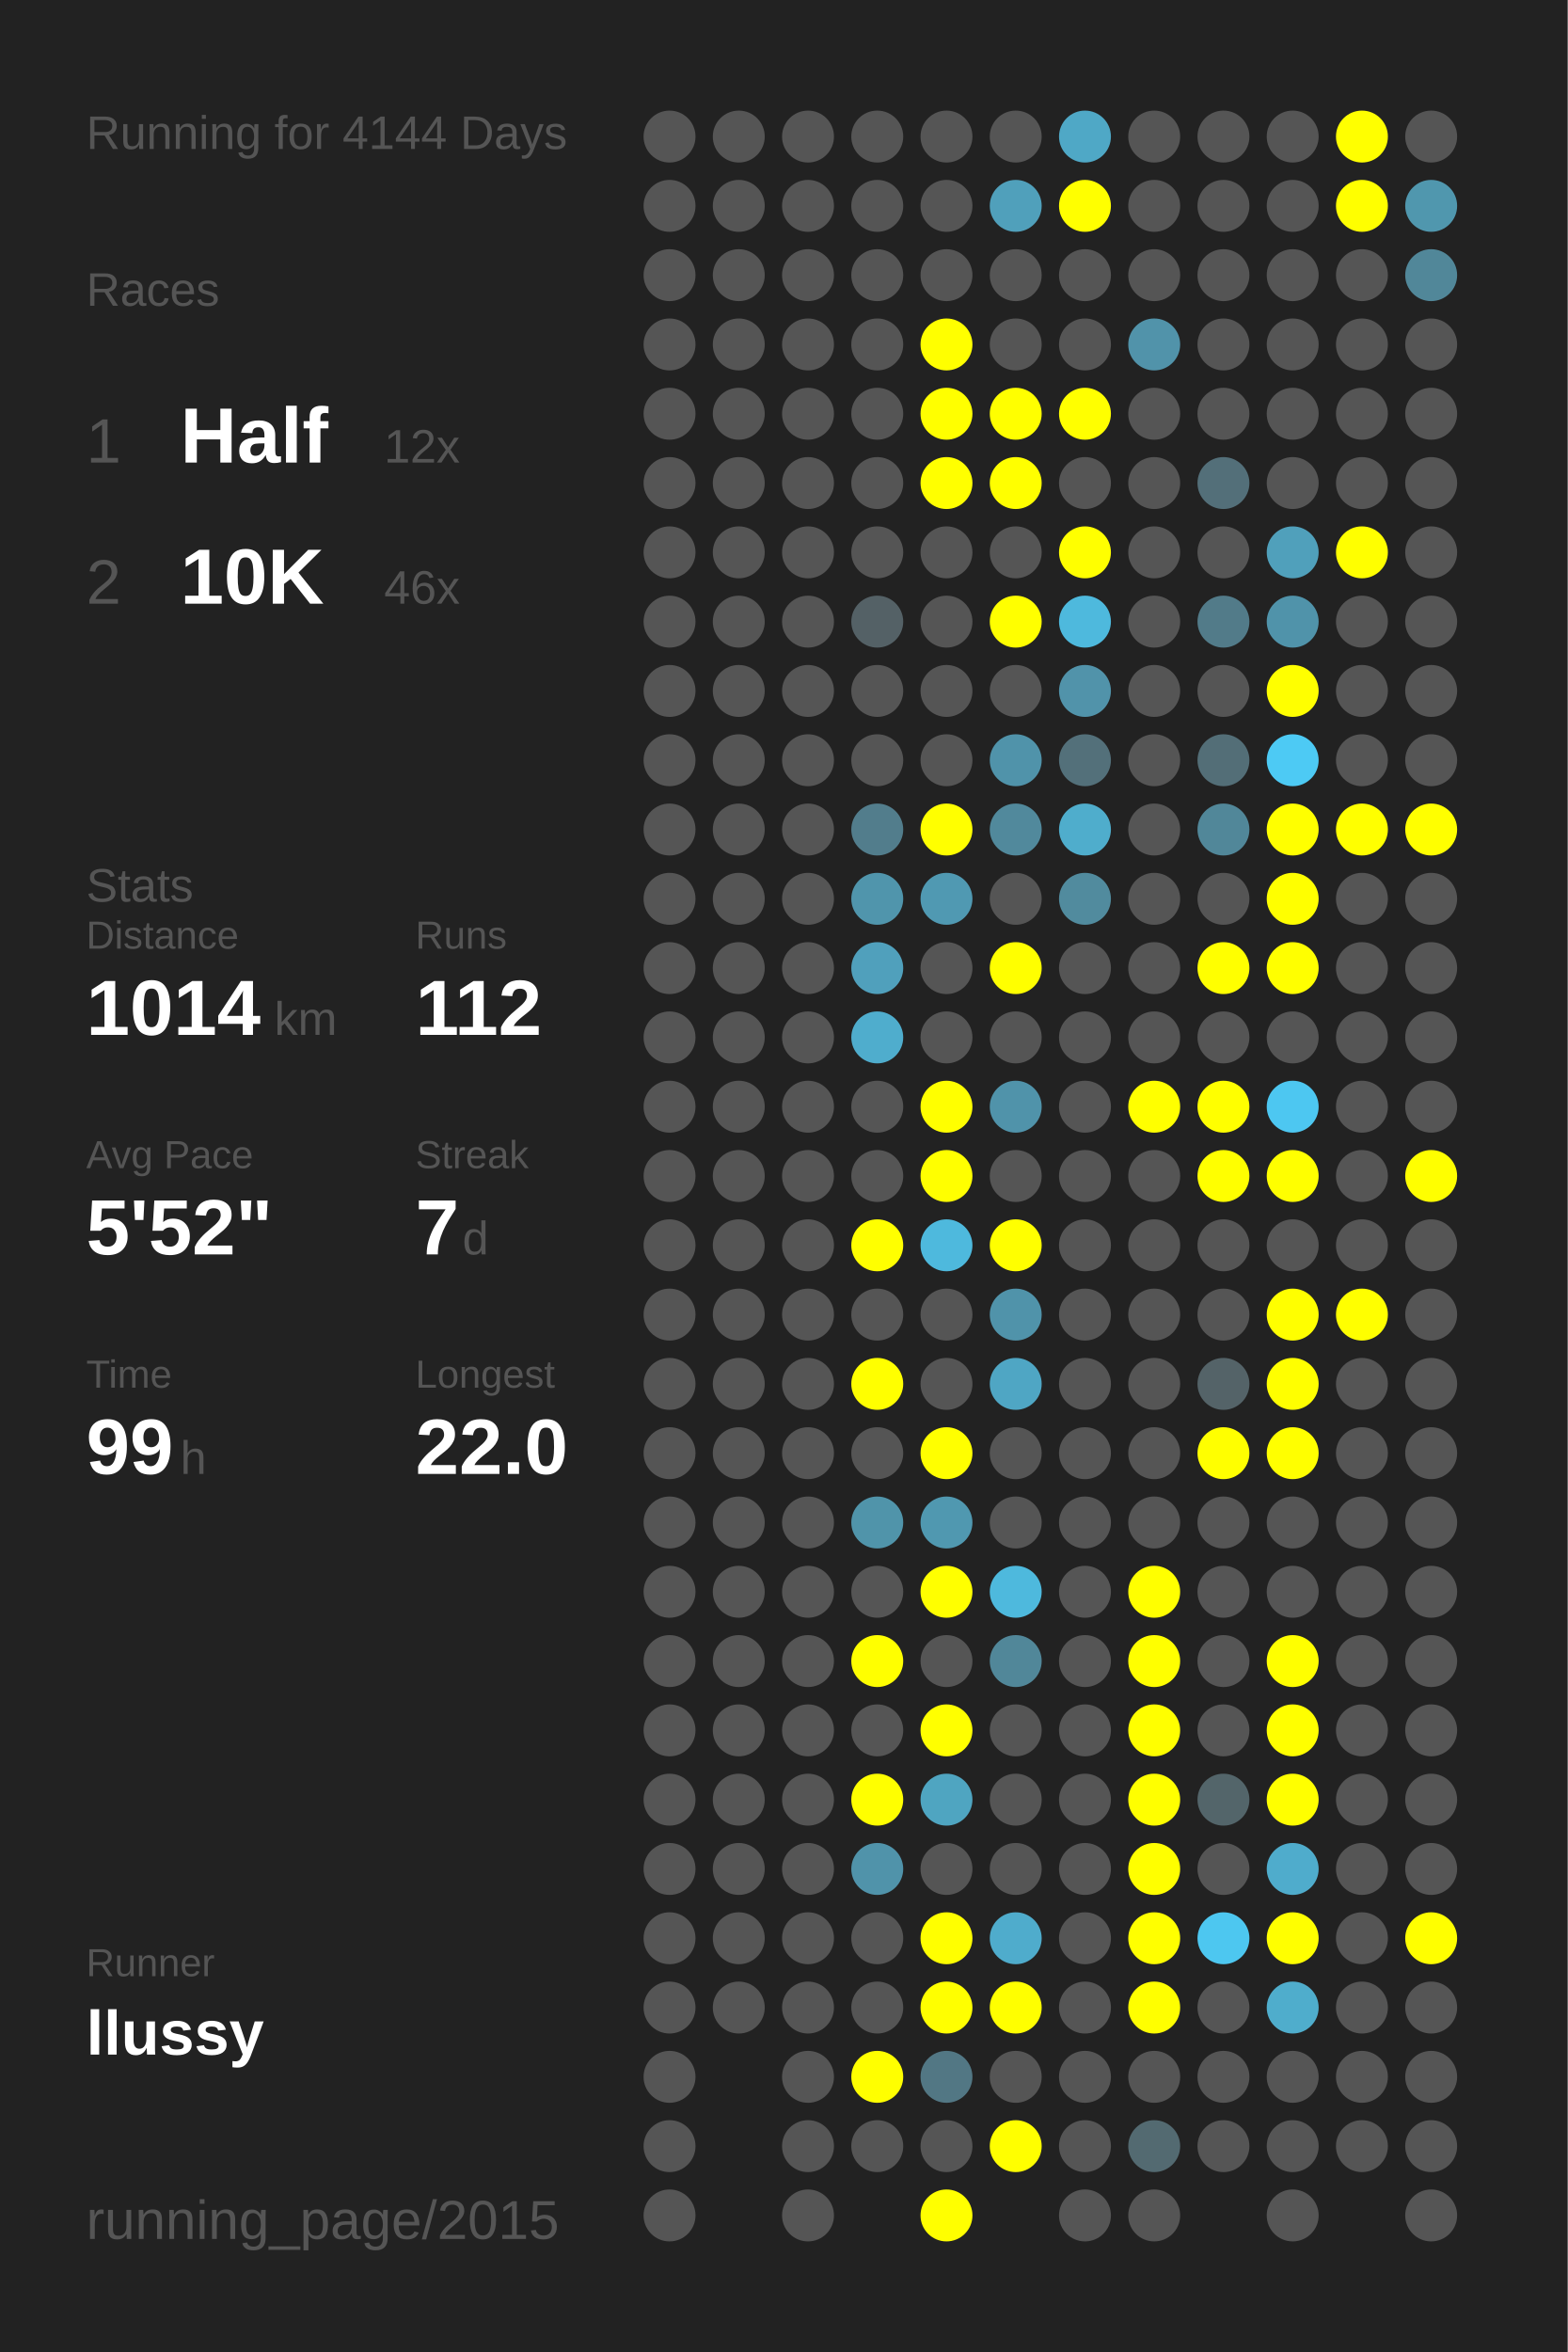
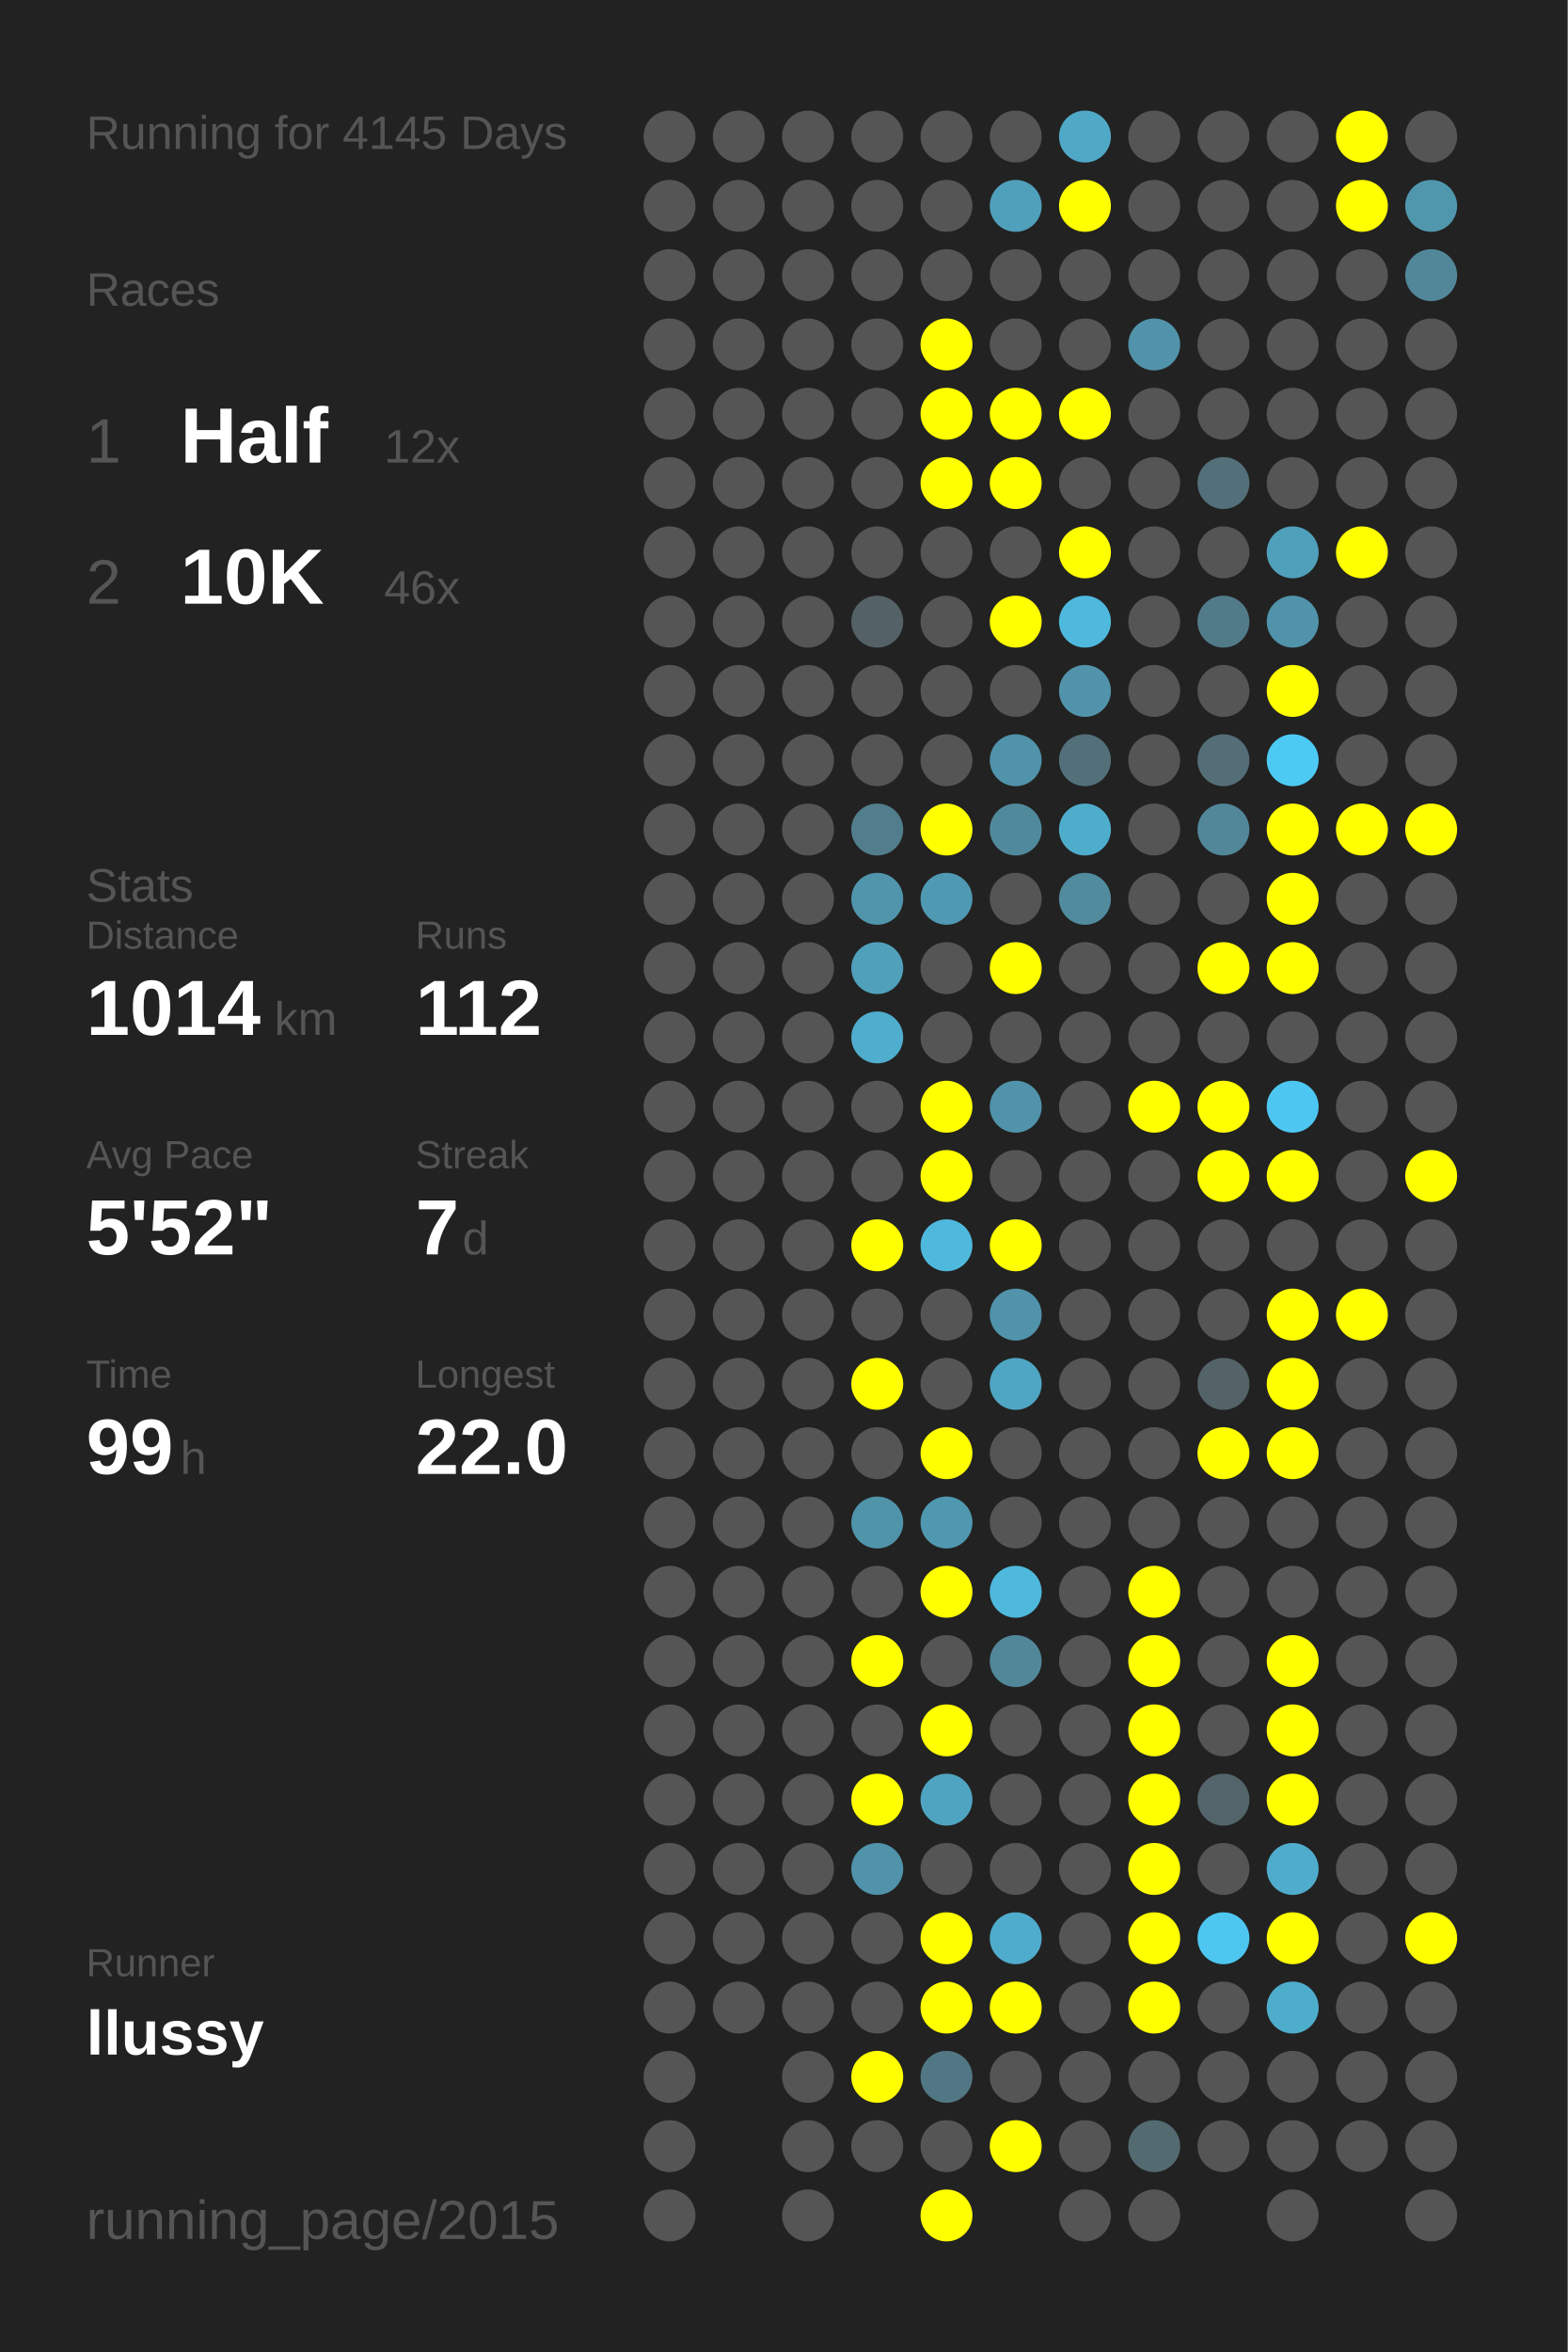
<svg xmlns="http://www.w3.org/2000/svg" baseProfile="full" height="300mm" version="1.1" viewBox="0,0,200,300" width="200mm">
  <defs />
  <rect fill="#222222" height="300" width="200" x="0" y="0" />
-   <text fill="#555555" style="font-size:6px; font-family:Arial;" x="11" y="19">Running for 4144 Days</text>
+   <text fill="#555555" style="font-size:6px; font-family:Arial;" x="11" y="19">Running for 4145 Days</text>
  <text fill="#555555" style="font-size:6px; font-family:Arial;" x="11" y="39">Races</text>
  <text fill="#555555" style="font-size:8px; font-family:Arial;" x="11" y="59">1</text>
  <text fill="#FFFFFF" style="font-size:10px; font-family:Arial; font-weight:bold;" x="23" y="59">Half</text>
  <text fill="#555555" style="font-size:6px; font-family:Arial;" x="49" y="59">12x</text>
  <text fill="#555555" style="font-size:8px; font-family:Arial;" x="11" y="77">2</text>
  <text fill="#FFFFFF" style="font-size:10px; font-family:Arial; font-weight:bold;" x="23" y="77">10K</text>
  <text fill="#555555" style="font-size:6px; font-family:Arial;" x="49" y="77">46x</text>
  <text fill="#555555" style="font-size:6px; font-family:Arial;" x="11" y="115">Stats</text>
  <text fill="#555555" style="font-size:5px; font-family:Arial;" x="11" y="121">Distance</text>
  <text fill="#FFFFFF" style="font-size:10px; font-family:Arial; font-weight:bold;" x="11" y="132">1014</text>
  <text fill="#555555" style="font-size:6px; font-family:Arial;" x="35" y="132">km</text>
  <text fill="#555555" style="font-size:5px; font-family:Arial;" x="53" y="121">Runs</text>
  <text fill="#FFFFFF" style="font-size:10px; font-family:Arial; font-weight:bold;" x="53" y="132">112</text>
  <text fill="#555555" style="font-size:5px; font-family:Arial;" x="11" y="149">Avg Pace</text>
  <text fill="#FFFFFF" style="font-size:10px; font-family:Arial; font-weight:bold;" x="11" y="160">5'52"</text>
  <text fill="#555555" style="font-size:5px; font-family:Arial;" x="53" y="149">Streak</text>
  <text fill="#FFFFFF" style="font-size:10px; font-family:Arial; font-weight:bold;" x="53" y="160">7</text>
  <text fill="#555555" style="font-size:6px; font-family:Arial;" x="59" y="160">d</text>
  <text fill="#555555" style="font-size:5px; font-family:Arial;" x="11" y="177">Time</text>
  <text fill="#FFFFFF" style="font-size:10px; font-family:Arial; font-weight:bold;" x="11" y="188">99</text>
  <text fill="#555555" style="font-size:6px; font-family:Arial;" x="23" y="188">h</text>
  <text fill="#555555" style="font-size:5px; font-family:Arial;" x="53" y="177">Longest</text>
  <text fill="#FFFFFF" style="font-size:10px; font-family:Arial; font-weight:bold;" x="53" y="188">22.0</text>
  <text fill="#555555" style="font-size:5px; font-family:Arial;" x="11" y="252.065">Runner</text>
  <text fill="#FFFFFF" style="font-size:8px; font-family:Arial; font-weight:bold;" x="11" y="262.065">llussy</text>
  <text fill="#555555" style="font-size:7px; font-family:Arial;" x="11" y="285.581">running_page/2015</text>
  <circle cx="85.417" cy="17.419" fill="#555555" r="3.312" />
  <circle cx="85.417" cy="26.258" fill="#555555" r="3.312" />
  <circle cx="85.417" cy="35.097" fill="#555555" r="3.312" />
  <circle cx="85.417" cy="43.935" fill="#555555" r="3.312" />
  <circle cx="85.417" cy="52.774" fill="#555555" r="3.312" />
  <circle cx="85.417" cy="61.613" fill="#555555" r="3.312" />
  <circle cx="85.417" cy="70.452" fill="#555555" r="3.312" />
  <circle cx="85.417" cy="79.29" fill="#555555" r="3.312" />
  <circle cx="85.417" cy="88.129" fill="#555555" r="3.312" />
  <circle cx="85.417" cy="96.968" fill="#555555" r="3.312" />
  <circle cx="85.417" cy="105.806" fill="#555555" r="3.312" />
  <circle cx="85.417" cy="114.645" fill="#555555" r="3.312" />
  <circle cx="85.417" cy="123.484" fill="#555555" r="3.312" />
  <circle cx="85.417" cy="132.323" fill="#555555" r="3.312" />
  <circle cx="85.417" cy="141.161" fill="#555555" r="3.312" />
  <circle cx="85.417" cy="150" fill="#555555" r="3.312" />
  <circle cx="85.417" cy="158.839" fill="#555555" r="3.312" />
  <circle cx="85.417" cy="167.677" fill="#555555" r="3.312" />
  <circle cx="85.417" cy="176.516" fill="#555555" r="3.312" />
  <circle cx="85.417" cy="185.355" fill="#555555" r="3.312" />
  <circle cx="85.417" cy="194.194" fill="#555555" r="3.312" />
  <circle cx="85.417" cy="203.032" fill="#555555" r="3.312" />
  <circle cx="85.417" cy="211.871" fill="#555555" r="3.312" />
  <circle cx="85.417" cy="220.71" fill="#555555" r="3.312" />
  <circle cx="85.417" cy="229.548" fill="#555555" r="3.312" />
  <circle cx="85.417" cy="238.387" fill="#555555" r="3.312" />
  <circle cx="85.417" cy="247.226" fill="#555555" r="3.312" />
  <circle cx="85.417" cy="256.065" fill="#555555" r="3.312" />
  <circle cx="85.417" cy="264.903" fill="#555555" r="3.312" />
  <circle cx="85.417" cy="273.742" fill="#555555" r="3.312" />
  <circle cx="85.417" cy="282.581" fill="#555555" r="3.312" />
  <circle cx="94.25" cy="17.419" fill="#555555" r="3.312" />
  <circle cx="94.25" cy="26.258" fill="#555555" r="3.312" />
  <circle cx="94.25" cy="35.097" fill="#555555" r="3.312" />
  <circle cx="94.25" cy="43.935" fill="#555555" r="3.312" />
  <circle cx="94.25" cy="52.774" fill="#555555" r="3.312" />
  <circle cx="94.25" cy="61.613" fill="#555555" r="3.312" />
  <circle cx="94.25" cy="70.452" fill="#555555" r="3.312" />
  <circle cx="94.25" cy="79.29" fill="#555555" r="3.312" />
  <circle cx="94.25" cy="88.129" fill="#555555" r="3.312" />
  <circle cx="94.25" cy="96.968" fill="#555555" r="3.312" />
  <circle cx="94.25" cy="105.806" fill="#555555" r="3.312" />
  <circle cx="94.25" cy="114.645" fill="#555555" r="3.312" />
  <circle cx="94.25" cy="123.484" fill="#555555" r="3.312" />
  <circle cx="94.25" cy="132.323" fill="#555555" r="3.312" />
  <circle cx="94.25" cy="141.161" fill="#555555" r="3.312" />
  <circle cx="94.25" cy="150" fill="#555555" r="3.312" />
  <circle cx="94.25" cy="158.839" fill="#555555" r="3.312" />
  <circle cx="94.25" cy="167.677" fill="#555555" r="3.312" />
  <circle cx="94.25" cy="176.516" fill="#555555" r="3.312" />
  <circle cx="94.25" cy="185.355" fill="#555555" r="3.312" />
  <circle cx="94.25" cy="194.194" fill="#555555" r="3.312" />
  <circle cx="94.25" cy="203.032" fill="#555555" r="3.312" />
  <circle cx="94.25" cy="211.871" fill="#555555" r="3.312" />
  <circle cx="94.25" cy="220.71" fill="#555555" r="3.312" />
  <circle cx="94.25" cy="229.548" fill="#555555" r="3.312" />
  <circle cx="94.25" cy="238.387" fill="#555555" r="3.312" />
  <circle cx="94.25" cy="247.226" fill="#555555" r="3.312" />
  <circle cx="94.25" cy="256.065" fill="#555555" r="3.312" />
  <circle cx="103.083" cy="17.419" fill="#555555" r="3.312" />
  <circle cx="103.083" cy="26.258" fill="#555555" r="3.312" />
  <circle cx="103.083" cy="35.097" fill="#555555" r="3.312" />
  <circle cx="103.083" cy="43.935" fill="#555555" r="3.312" />
  <circle cx="103.083" cy="52.774" fill="#555555" r="3.312" />
  <circle cx="103.083" cy="61.613" fill="#555555" r="3.312" />
  <circle cx="103.083" cy="70.452" fill="#555555" r="3.312" />
  <circle cx="103.083" cy="79.29" fill="#555555" r="3.312" />
  <circle cx="103.083" cy="88.129" fill="#555555" r="3.312" />
  <circle cx="103.083" cy="96.968" fill="#555555" r="3.312" />
  <circle cx="103.083" cy="105.806" fill="#555555" r="3.312" />
  <circle cx="103.083" cy="114.645" fill="#555555" r="3.312" />
  <circle cx="103.083" cy="123.484" fill="#555555" r="3.312" />
  <circle cx="103.083" cy="132.323" fill="#555555" r="3.312" />
  <circle cx="103.083" cy="141.161" fill="#555555" r="3.312" />
  <circle cx="103.083" cy="150" fill="#555555" r="3.312" />
  <circle cx="103.083" cy="158.839" fill="#555555" r="3.312" />
  <circle cx="103.083" cy="167.677" fill="#555555" r="3.312" />
  <circle cx="103.083" cy="176.516" fill="#555555" r="3.312" />
  <circle cx="103.083" cy="185.355" fill="#555555" r="3.312" />
  <circle cx="103.083" cy="194.194" fill="#555555" r="3.312" />
  <circle cx="103.083" cy="203.032" fill="#555555" r="3.312" />
  <circle cx="103.083" cy="211.871" fill="#555555" r="3.312" />
  <circle cx="103.083" cy="220.71" fill="#555555" r="3.312" />
  <circle cx="103.083" cy="229.548" fill="#555555" r="3.312" />
  <circle cx="103.083" cy="238.387" fill="#555555" r="3.312" />
  <circle cx="103.083" cy="247.226" fill="#555555" r="3.312" />
  <circle cx="103.083" cy="256.065" fill="#555555" r="3.312" />
  <circle cx="103.083" cy="264.903" fill="#555555" r="3.312" />
  <circle cx="103.083" cy="273.742" fill="#555555" r="3.312" />
  <circle cx="103.083" cy="282.581" fill="#555555" r="3.312" />
  <circle cx="111.917" cy="17.419" fill="#555555" r="3.312" />
  <circle cx="111.917" cy="26.258" fill="#555555" r="3.312" />
  <circle cx="111.917" cy="35.097" fill="#555555" r="3.312" />
  <circle cx="111.917" cy="43.935" fill="#555555" r="3.312" />
  <circle cx="111.917" cy="52.774" fill="#555555" r="3.312" />
  <circle cx="111.917" cy="61.613" fill="#555555" r="3.312" />
  <circle cx="111.917" cy="70.452" fill="#555555" r="3.312" />
  <circle cx="111.917" cy="79.29" fill="#546166" r="3.312" />
  <circle cx="111.917" cy="88.129" fill="#555555" r="3.312" />
  <circle cx="111.917" cy="96.968" fill="#555555" r="3.312" />
  <circle cx="111.917" cy="105.806" fill="#527d8c" r="3.312" />
  <circle cx="111.917" cy="114.645" fill="#5095ac" r="3.312" />
  <circle cx="111.917" cy="123.484" fill="#50a0bc" r="3.312" />
  <circle cx="111.917" cy="132.323" fill="#4fadcd" r="3.312" />
  <circle cx="111.917" cy="141.161" fill="#555555" r="3.312" />
  <circle cx="111.917" cy="150" fill="#555555" r="3.312" />
  <circle cx="111.917" cy="158.839" fill="#FFFF00" r="3.312" />
  <circle cx="111.917" cy="167.677" fill="#555555" r="3.312" />
  <circle cx="111.917" cy="176.516" fill="#FFFF00" r="3.312" />
  <circle cx="111.917" cy="185.355" fill="#555555" r="3.312" />
  <circle cx="111.917" cy="194.194" fill="#5094aa" r="3.312" />
  <circle cx="111.917" cy="203.032" fill="#555555" r="3.312" />
  <circle cx="111.917" cy="211.871" fill="#FFFF00" r="3.312" />
  <circle cx="111.917" cy="220.71" fill="#555555" r="3.312" />
  <circle cx="111.917" cy="229.548" fill="#FFFF00" r="3.312" />
  <circle cx="111.917" cy="238.387" fill="#5093aa" r="3.312" />
  <circle cx="111.917" cy="247.226" fill="#555555" r="3.312" />
  <circle cx="111.917" cy="256.065" fill="#555555" r="3.312" />
  <circle cx="111.917" cy="264.903" fill="#FFFF00" r="3.312" />
  <circle cx="111.917" cy="273.742" fill="#555555" r="3.312" />
  <circle cx="120.75" cy="17.419" fill="#555555" r="3.312" />
  <circle cx="120.75" cy="26.258" fill="#555555" r="3.312" />
  <circle cx="120.75" cy="35.097" fill="#555555" r="3.312" />
  <circle cx="120.75" cy="43.935" fill="#FFFF00" r="3.312" />
  <circle cx="120.75" cy="52.774" fill="#FFFF00" r="3.312" />
  <circle cx="120.75" cy="61.613" fill="#FFFF00" r="3.312" />
  <circle cx="120.75" cy="70.452" fill="#555555" r="3.312" />
  <circle cx="120.75" cy="79.29" fill="#555555" r="3.312" />
  <circle cx="120.75" cy="88.129" fill="#555555" r="3.312" />
  <circle cx="120.75" cy="96.968" fill="#555555" r="3.312" />
  <circle cx="120.75" cy="105.806" fill="#FFFF00" r="3.312" />
  <circle cx="120.75" cy="114.645" fill="#5099b2" r="3.312" />
  <circle cx="120.75" cy="123.484" fill="#555555" r="3.312" />
  <circle cx="120.75" cy="132.323" fill="#555555" r="3.312" />
  <circle cx="120.75" cy="141.161" fill="#FFFF00" r="3.312" />
  <circle cx="120.75" cy="150" fill="#FFFF00" r="3.312" />
  <circle cx="120.75" cy="158.839" fill="#4eb9dd" r="3.312" />
  <circle cx="120.75" cy="167.677" fill="#555555" r="3.312" />
  <circle cx="120.75" cy="176.516" fill="#555555" r="3.312" />
  <circle cx="120.75" cy="185.355" fill="#FFFF00" r="3.312" />
  <circle cx="120.75" cy="194.194" fill="#5098b0" r="3.312" />
  <circle cx="120.75" cy="203.032" fill="#FFFF00" r="3.312" />
  <circle cx="120.75" cy="211.871" fill="#555555" r="3.312" />
  <circle cx="120.75" cy="220.71" fill="#FFFF00" r="3.312" />
  <circle cx="120.75" cy="229.548" fill="#4fa5c1" r="3.312" />
  <circle cx="120.75" cy="238.387" fill="#555555" r="3.312" />
  <circle cx="120.75" cy="247.226" fill="#FFFF00" r="3.312" />
  <circle cx="120.75" cy="256.065" fill="#FFFF00" r="3.312" />
  <circle cx="120.75" cy="264.903" fill="#527784" r="3.312" />
  <circle cx="120.75" cy="273.742" fill="#555555" r="3.312" />
  <circle cx="120.75" cy="282.581" fill="#FFFF00" r="3.312" />
  <circle cx="129.583" cy="17.419" fill="#555555" r="3.312" />
  <circle cx="129.583" cy="26.258" fill="#50a0bb" r="3.312" />
  <circle cx="129.583" cy="35.097" fill="#555555" r="3.312" />
  <circle cx="129.583" cy="43.935" fill="#555555" r="3.312" />
  <circle cx="129.583" cy="52.774" fill="#FFFF00" r="3.312" />
  <circle cx="129.583" cy="61.613" fill="#FFFF00" r="3.312" />
  <circle cx="129.583" cy="70.452" fill="#555555" r="3.312" />
  <circle cx="129.583" cy="79.29" fill="#FFFF00" r="3.312" />
  <circle cx="129.583" cy="88.129" fill="#555555" r="3.312" />
  <circle cx="129.583" cy="96.968" fill="#5093aa" r="3.312" />
  <circle cx="129.583" cy="105.806" fill="#51899c" r="3.312" />
  <circle cx="129.583" cy="114.645" fill="#555555" r="3.312" />
  <circle cx="129.583" cy="123.484" fill="#FFFF00" r="3.312" />
  <circle cx="129.583" cy="132.323" fill="#555555" r="3.312" />
  <circle cx="129.583" cy="141.161" fill="#5093aa" r="3.312" />
  <circle cx="129.583" cy="150" fill="#555555" r="3.312" />
  <circle cx="129.583" cy="158.839" fill="#FFFF00" r="3.312" />
  <circle cx="129.583" cy="167.677" fill="#5093aa" r="3.312" />
  <circle cx="129.583" cy="176.516" fill="#4fa6c4" r="3.312" />
  <circle cx="129.583" cy="185.355" fill="#555555" r="3.312" />
  <circle cx="129.583" cy="194.194" fill="#555555" r="3.312" />
  <circle cx="129.583" cy="203.032" fill="#4eb9dd" r="3.312" />
  <circle cx="129.583" cy="211.871" fill="#518799" r="3.312" />
  <circle cx="129.583" cy="220.71" fill="#555555" r="3.312" />
  <circle cx="129.583" cy="229.548" fill="#555555" r="3.312" />
  <circle cx="129.583" cy="238.387" fill="#555555" r="3.312" />
  <circle cx="129.583" cy="247.226" fill="#4faccc" r="3.312" />
  <circle cx="129.583" cy="256.065" fill="#FFFF00" r="3.312" />
  <circle cx="129.583" cy="264.903" fill="#555555" r="3.312" />
  <circle cx="129.583" cy="273.742" fill="#FFFF00" r="3.312" />
  <circle cx="138.417" cy="17.419" fill="#4fa8c6" r="3.312" />
  <circle cx="138.417" cy="26.258" fill="#FFFF00" r="3.312" />
  <circle cx="138.417" cy="35.097" fill="#555555" r="3.312" />
  <circle cx="138.417" cy="43.935" fill="#555555" r="3.312" />
  <circle cx="138.417" cy="52.774" fill="#FFFF00" r="3.312" />
  <circle cx="138.417" cy="61.613" fill="#555555" r="3.312" />
  <circle cx="138.417" cy="70.452" fill="#FFFF00" r="3.312" />
  <circle cx="138.417" cy="79.29" fill="#4eb9dd" r="3.312" />
  <circle cx="138.417" cy="88.129" fill="#5193aa" r="3.312" />
  <circle cx="138.417" cy="96.968" fill="#53707a" r="3.312" />
  <circle cx="138.417" cy="105.806" fill="#4fadcc" r="3.312" />
  <circle cx="138.417" cy="114.645" fill="#518b9e" r="3.312" />
  <circle cx="138.417" cy="123.484" fill="#555555" r="3.312" />
  <circle cx="138.417" cy="132.323" fill="#555555" r="3.312" />
  <circle cx="138.417" cy="141.161" fill="#555555" r="3.312" />
  <circle cx="138.417" cy="150" fill="#555555" r="3.312" />
  <circle cx="138.417" cy="158.839" fill="#555555" r="3.312" />
  <circle cx="138.417" cy="167.677" fill="#555555" r="3.312" />
  <circle cx="138.417" cy="176.516" fill="#555555" r="3.312" />
  <circle cx="138.417" cy="185.355" fill="#555555" r="3.312" />
  <circle cx="138.417" cy="194.194" fill="#555555" r="3.312" />
  <circle cx="138.417" cy="203.032" fill="#555555" r="3.312" />
  <circle cx="138.417" cy="211.871" fill="#555555" r="3.312" />
  <circle cx="138.417" cy="220.71" fill="#555555" r="3.312" />
  <circle cx="138.417" cy="229.548" fill="#555555" r="3.312" />
  <circle cx="138.417" cy="238.387" fill="#555555" r="3.312" />
  <circle cx="138.417" cy="247.226" fill="#555555" r="3.312" />
  <circle cx="138.417" cy="256.065" fill="#555555" r="3.312" />
  <circle cx="138.417" cy="264.903" fill="#555555" r="3.312" />
  <circle cx="138.417" cy="273.742" fill="#555555" r="3.312" />
  <circle cx="138.417" cy="282.581" fill="#555555" r="3.312" />
  <circle cx="147.25" cy="17.419" fill="#555555" r="3.312" />
  <circle cx="147.25" cy="26.258" fill="#555555" r="3.312" />
  <circle cx="147.25" cy="35.097" fill="#555555" r="3.312" />
  <circle cx="147.25" cy="43.935" fill="#5193aa" r="3.312" />
  <circle cx="147.25" cy="52.774" fill="#555555" r="3.312" />
  <circle cx="147.25" cy="61.613" fill="#555555" r="3.312" />
  <circle cx="147.25" cy="70.452" fill="#555555" r="3.312" />
  <circle cx="147.25" cy="79.29" fill="#555555" r="3.312" />
  <circle cx="147.25" cy="88.129" fill="#555555" r="3.312" />
  <circle cx="147.25" cy="96.968" fill="#555555" r="3.312" />
  <circle cx="147.25" cy="105.806" fill="#555555" r="3.312" />
  <circle cx="147.25" cy="114.645" fill="#555555" r="3.312" />
  <circle cx="147.25" cy="123.484" fill="#555555" r="3.312" />
  <circle cx="147.25" cy="132.323" fill="#555555" r="3.312" />
  <circle cx="147.25" cy="141.161" fill="#FFFF00" r="3.312" />
  <circle cx="147.25" cy="150" fill="#555555" r="3.312" />
  <circle cx="147.25" cy="158.839" fill="#555555" r="3.312" />
  <circle cx="147.25" cy="167.677" fill="#555555" r="3.312" />
  <circle cx="147.25" cy="176.516" fill="#555555" r="3.312" />
  <circle cx="147.25" cy="185.355" fill="#555555" r="3.312" />
  <circle cx="147.25" cy="194.194" fill="#555555" r="3.312" />
  <circle cx="147.25" cy="203.032" fill="#FFFF00" r="3.312" />
  <circle cx="147.25" cy="211.871" fill="#FFFF00" r="3.312" />
  <circle cx="147.25" cy="220.71" fill="#FFFF00" r="3.312" />
  <circle cx="147.25" cy="229.548" fill="#FFFF00" r="3.312" />
  <circle cx="147.25" cy="238.387" fill="#FFFF00" r="3.312" />
  <circle cx="147.25" cy="247.226" fill="#FFFF00" r="3.312" />
  <circle cx="147.25" cy="256.065" fill="#FFFF00" r="3.312" />
  <circle cx="147.25" cy="264.903" fill="#555555" r="3.312" />
  <circle cx="147.25" cy="273.742" fill="#536a71" r="3.312" />
  <circle cx="147.25" cy="282.581" fill="#555555" r="3.312" />
  <circle cx="156.083" cy="17.419" fill="#555555" r="3.312" />
  <circle cx="156.083" cy="26.258" fill="#555555" r="3.312" />
  <circle cx="156.083" cy="35.097" fill="#555555" r="3.312" />
  <circle cx="156.083" cy="43.935" fill="#555555" r="3.312" />
  <circle cx="156.083" cy="52.774" fill="#555555" r="3.312" />
  <circle cx="156.083" cy="61.613" fill="#536f79" r="3.312" />
  <circle cx="156.083" cy="70.452" fill="#555555" r="3.312" />
  <circle cx="156.083" cy="79.29" fill="#527b89" r="3.312" />
  <circle cx="156.083" cy="88.129" fill="#555555" r="3.312" />
  <circle cx="156.083" cy="96.968" fill="#536e77" r="3.312" />
  <circle cx="156.083" cy="105.806" fill="#518799" r="3.312" />
  <circle cx="156.083" cy="114.645" fill="#555555" r="3.312" />
  <circle cx="156.083" cy="123.484" fill="#FFFF00" r="3.312" />
  <circle cx="156.083" cy="132.323" fill="#555555" r="3.312" />
  <circle cx="156.083" cy="141.161" fill="#FFFF00" r="3.312" />
  <circle cx="156.083" cy="150" fill="#FFFF00" r="3.312" />
  <circle cx="156.083" cy="158.839" fill="#555555" r="3.312" />
  <circle cx="156.083" cy="167.677" fill="#555555" r="3.312" />
  <circle cx="156.083" cy="176.516" fill="#546368" r="3.312" />
  <circle cx="156.083" cy="185.355" fill="#FFFF00" r="3.312" />
  <circle cx="156.083" cy="194.194" fill="#555555" r="3.312" />
  <circle cx="156.083" cy="203.032" fill="#555555" r="3.312" />
  <circle cx="156.083" cy="211.871" fill="#555555" r="3.312" />
  <circle cx="156.083" cy="220.71" fill="#555555" r="3.312" />
  <circle cx="156.083" cy="229.548" fill="#53656a" r="3.312" />
  <circle cx="156.083" cy="238.387" fill="#555555" r="3.312" />
  <circle cx="156.083" cy="247.226" fill="#4dc7f0" r="3.312" />
  <circle cx="156.083" cy="256.065" fill="#555555" r="3.312" />
  <circle cx="156.083" cy="264.903" fill="#555555" r="3.312" />
  <circle cx="156.083" cy="273.742" fill="#555555" r="3.312" />
  <circle cx="164.917" cy="17.419" fill="#555555" r="3.312" />
  <circle cx="164.917" cy="26.258" fill="#555555" r="3.312" />
  <circle cx="164.917" cy="35.097" fill="#555555" r="3.312" />
  <circle cx="164.917" cy="43.935" fill="#555555" r="3.312" />
  <circle cx="164.917" cy="52.774" fill="#555555" r="3.312" />
  <circle cx="164.917" cy="61.613" fill="#555555" r="3.312" />
  <circle cx="164.917" cy="70.452" fill="#50a0bb" r="3.312" />
  <circle cx="164.917" cy="79.29" fill="#5093aa" r="3.312" />
  <circle cx="164.917" cy="88.129" fill="#FFFF00" r="3.312" />
  <circle cx="164.917" cy="96.968" fill="#4dcaf4" r="3.312" />
  <circle cx="164.917" cy="105.806" fill="#FFFF00" r="3.312" />
  <circle cx="164.917" cy="114.645" fill="#FFFF00" r="3.312" />
  <circle cx="164.917" cy="123.484" fill="#FFFF00" r="3.312" />
  <circle cx="164.917" cy="132.323" fill="#555555" r="3.312" />
  <circle cx="164.917" cy="141.161" fill="#4dc7f1" r="3.312" />
  <circle cx="164.917" cy="150" fill="#FFFF00" r="3.312" />
  <circle cx="164.917" cy="158.839" fill="#555555" r="3.312" />
  <circle cx="164.917" cy="167.677" fill="#FFFF00" r="3.312" />
  <circle cx="164.917" cy="176.516" fill="#FFFF00" r="3.312" />
  <circle cx="164.917" cy="185.355" fill="#FFFF00" r="3.312" />
  <circle cx="164.917" cy="194.194" fill="#555555" r="3.312" />
  <circle cx="164.917" cy="203.032" fill="#555555" r="3.312" />
  <circle cx="164.917" cy="211.871" fill="#FFFF00" r="3.312" />
  <circle cx="164.917" cy="220.71" fill="#FFFF00" r="3.312" />
  <circle cx="164.917" cy="229.548" fill="#FFFF00" r="3.312" />
  <circle cx="164.917" cy="238.387" fill="#4faccc" r="3.312" />
  <circle cx="164.917" cy="247.226" fill="#FFFF00" r="3.312" />
  <circle cx="164.917" cy="256.065" fill="#4fadcc" r="3.312" />
  <circle cx="164.917" cy="264.903" fill="#555555" r="3.312" />
  <circle cx="164.917" cy="273.742" fill="#555555" r="3.312" />
  <circle cx="164.917" cy="282.581" fill="#555555" r="3.312" />
  <circle cx="173.75" cy="17.419" fill="#FFFF00" r="3.312" />
  <circle cx="173.75" cy="26.258" fill="#FFFF00" r="3.312" />
  <circle cx="173.75" cy="35.097" fill="#555555" r="3.312" />
  <circle cx="173.75" cy="43.935" fill="#555555" r="3.312" />
  <circle cx="173.75" cy="52.774" fill="#555555" r="3.312" />
  <circle cx="173.75" cy="61.613" fill="#555555" r="3.312" />
  <circle cx="173.75" cy="70.452" fill="#FFFF00" r="3.312" />
  <circle cx="173.75" cy="79.29" fill="#555555" r="3.312" />
  <circle cx="173.75" cy="88.129" fill="#555555" r="3.312" />
  <circle cx="173.75" cy="96.968" fill="#555555" r="3.312" />
  <circle cx="173.75" cy="105.806" fill="#FFFF00" r="3.312" />
  <circle cx="173.75" cy="114.645" fill="#555555" r="3.312" />
  <circle cx="173.75" cy="123.484" fill="#555555" r="3.312" />
  <circle cx="173.75" cy="132.323" fill="#555555" r="3.312" />
  <circle cx="173.75" cy="141.161" fill="#555555" r="3.312" />
  <circle cx="173.75" cy="150" fill="#555555" r="3.312" />
  <circle cx="173.75" cy="158.839" fill="#555555" r="3.312" />
  <circle cx="173.75" cy="167.677" fill="#FFFF00" r="3.312" />
  <circle cx="173.75" cy="176.516" fill="#555555" r="3.312" />
  <circle cx="173.75" cy="185.355" fill="#555555" r="3.312" />
  <circle cx="173.75" cy="194.194" fill="#555555" r="3.312" />
  <circle cx="173.75" cy="203.032" fill="#555555" r="3.312" />
  <circle cx="173.75" cy="211.871" fill="#555555" r="3.312" />
  <circle cx="173.75" cy="220.71" fill="#555555" r="3.312" />
  <circle cx="173.75" cy="229.548" fill="#555555" r="3.312" />
  <circle cx="173.75" cy="238.387" fill="#555555" r="3.312" />
  <circle cx="173.75" cy="247.226" fill="#555555" r="3.312" />
  <circle cx="173.75" cy="256.065" fill="#555555" r="3.312" />
  <circle cx="173.75" cy="264.903" fill="#555555" r="3.312" />
  <circle cx="173.75" cy="273.742" fill="#555555" r="3.312" />
  <circle cx="182.583" cy="17.419" fill="#555555" r="3.312" />
  <circle cx="182.583" cy="26.258" fill="#5097ae" r="3.312" />
  <circle cx="182.583" cy="35.097" fill="#518799" r="3.312" />
  <circle cx="182.583" cy="43.935" fill="#555555" r="3.312" />
  <circle cx="182.583" cy="52.774" fill="#555555" r="3.312" />
  <circle cx="182.583" cy="61.613" fill="#555555" r="3.312" />
  <circle cx="182.583" cy="70.452" fill="#555555" r="3.312" />
  <circle cx="182.583" cy="79.29" fill="#555555" r="3.312" />
  <circle cx="182.583" cy="88.129" fill="#555555" r="3.312" />
  <circle cx="182.583" cy="96.968" fill="#555555" r="3.312" />
  <circle cx="182.583" cy="105.806" fill="#FFFF00" r="3.312" />
  <circle cx="182.583" cy="114.645" fill="#555555" r="3.312" />
  <circle cx="182.583" cy="123.484" fill="#555555" r="3.312" />
  <circle cx="182.583" cy="132.323" fill="#555555" r="3.312" />
  <circle cx="182.583" cy="141.161" fill="#555555" r="3.312" />
  <circle cx="182.583" cy="150" fill="#FFFF00" r="3.312" />
  <circle cx="182.583" cy="158.839" fill="#555555" r="3.312" />
  <circle cx="182.583" cy="167.677" fill="#555555" r="3.312" />
  <circle cx="182.583" cy="176.516" fill="#555555" r="3.312" />
  <circle cx="182.583" cy="185.355" fill="#555555" r="3.312" />
  <circle cx="182.583" cy="194.194" fill="#555555" r="3.312" />
  <circle cx="182.583" cy="203.032" fill="#555555" r="3.312" />
  <circle cx="182.583" cy="211.871" fill="#555555" r="3.312" />
  <circle cx="182.583" cy="220.71" fill="#555555" r="3.312" />
  <circle cx="182.583" cy="229.548" fill="#555555" r="3.312" />
  <circle cx="182.583" cy="238.387" fill="#555555" r="3.312" />
  <circle cx="182.583" cy="247.226" fill="#FFFF00" r="3.312" />
  <circle cx="182.583" cy="256.065" fill="#555555" r="3.312" />
  <circle cx="182.583" cy="264.903" fill="#555555" r="3.312" />
  <circle cx="182.583" cy="273.742" fill="#555555" r="3.312" />
  <circle cx="182.583" cy="282.581" fill="#555555" r="3.312" />
</svg>
